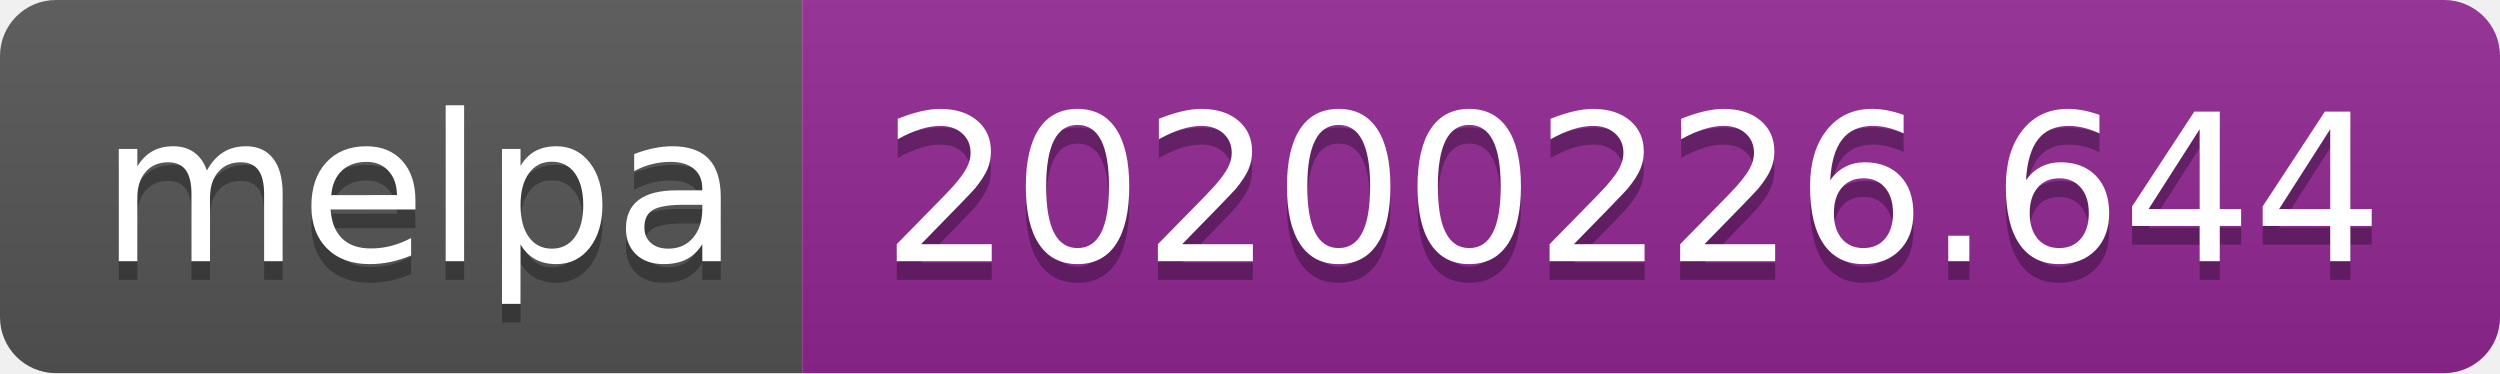
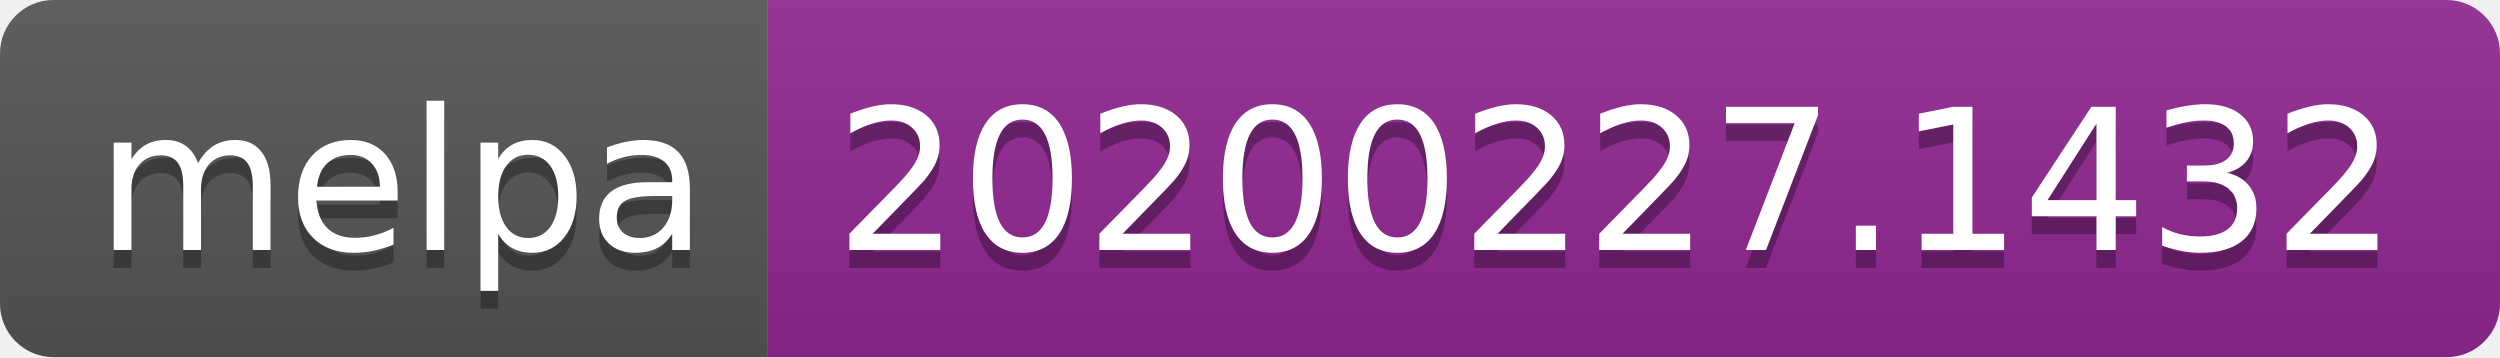
- <svg xmlns="http://www.w3.org/2000/svg" width="134" height="20">
+ <svg xmlns="http://www.w3.org/2000/svg" width="140" height="20">
  <linearGradient id="b" x2="0" y2="100%">
    <stop offset="0" stop-color="#bbb" stop-opacity=".1" />
    <stop offset="1" stop-opacity=".1" />
  </linearGradient>
  <clipPath id="a">
-     <rect width="134" height="20" rx="3" fill="#fff" />
+     <rect width="140" height="20" rx="3" fill="#fff" />
  </clipPath>
  <g clip-path="url(#a)">
    <path fill="#555" d="M0 0h43v20H0z" />
-     <path fill="#922793" d="M43 0h91v20H43z" />
-     <path fill="url(#b)" d="M0 0h134v20H0z" />
+     <path fill="#922793" d="M43 0h97v20H43z" />
+     <path fill="url(#b)" d="M0 0h140v20H0z" />
  </g>
  <g fill="#fff" text-anchor="middle" font-family="DejaVu Sans,Verdana,Geneva,sans-serif" font-size="110">
    <text x="225" y="150" fill="#010101" fill-opacity=".3" transform="scale(.1)" textLength="330">melpa</text>
    <text x="225" y="140" transform="scale(.1)" textLength="330">melpa</text>
-     <text x="875" y="150" fill="#010101" fill-opacity=".3" transform="scale(.1)" textLength="810">20200226.644</text>
-     <text x="875" y="140" transform="scale(.1)" textLength="810">20200226.644</text>
+     <text x="905" y="150" fill="#010101" fill-opacity=".3" transform="scale(.1)" textLength="870">20200227.1432</text>
+     <text x="905" y="140" transform="scale(.1)" textLength="870">20200227.1432</text>
  </g>
</svg>
